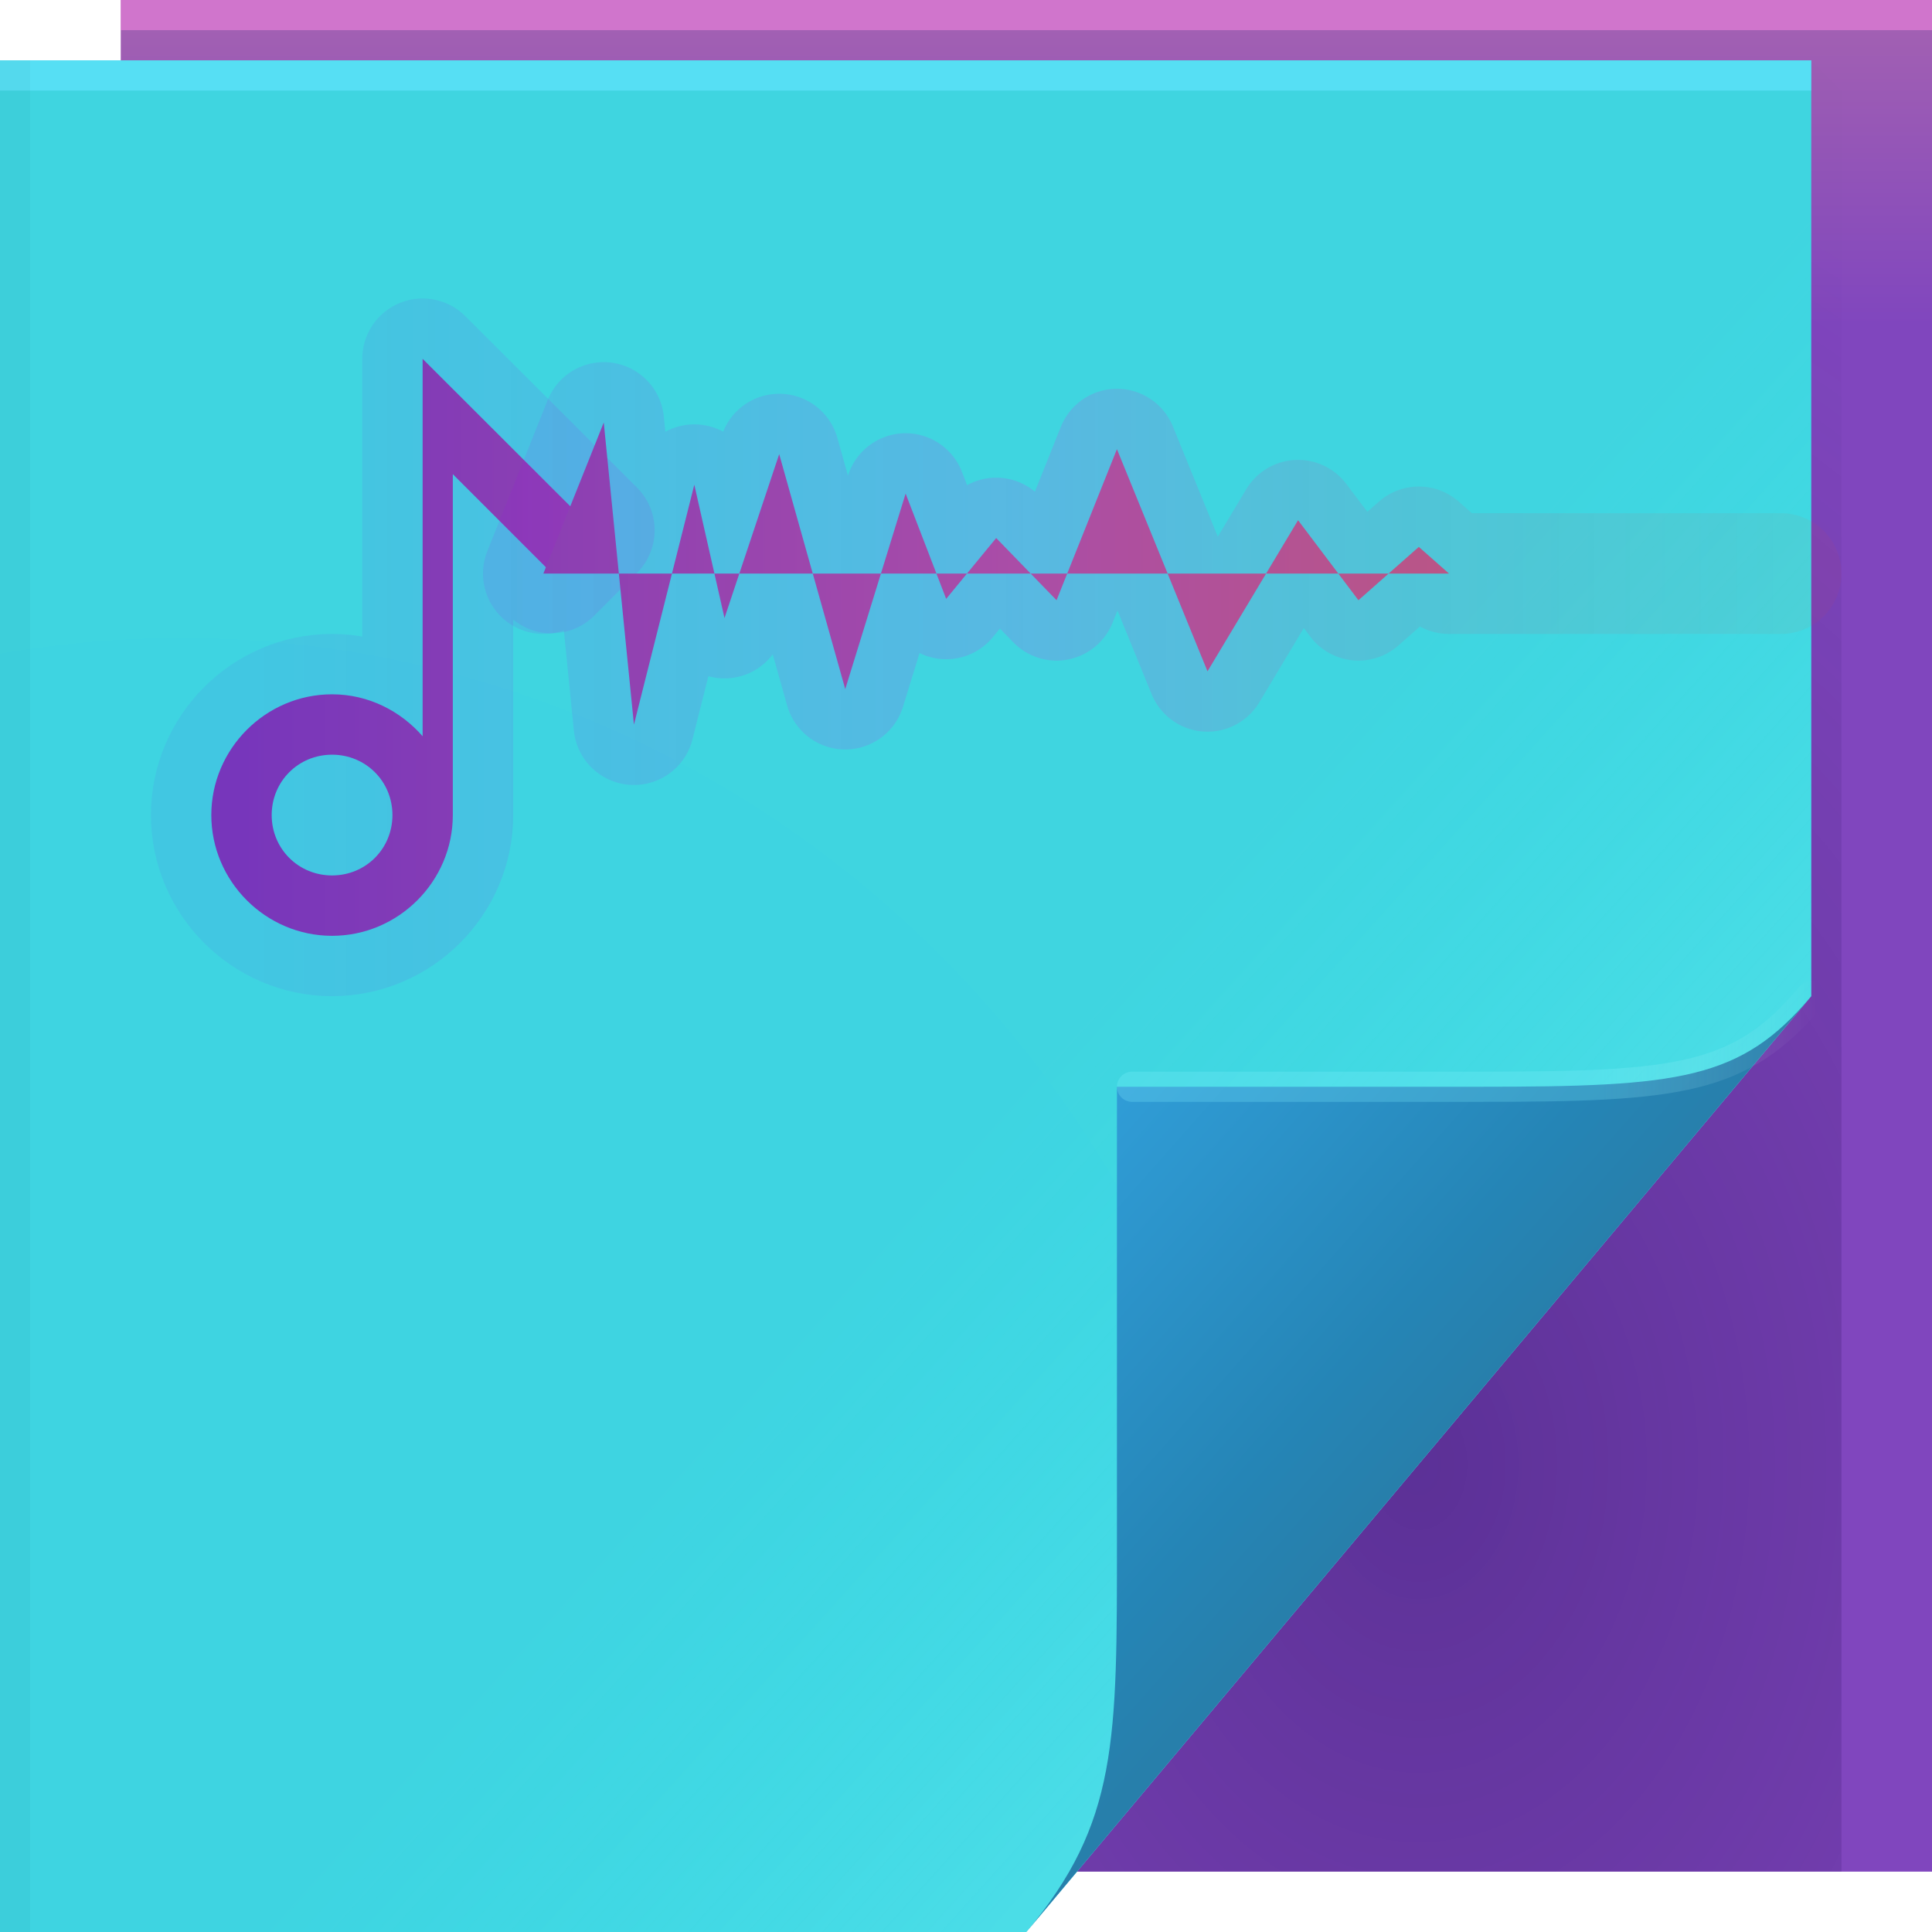
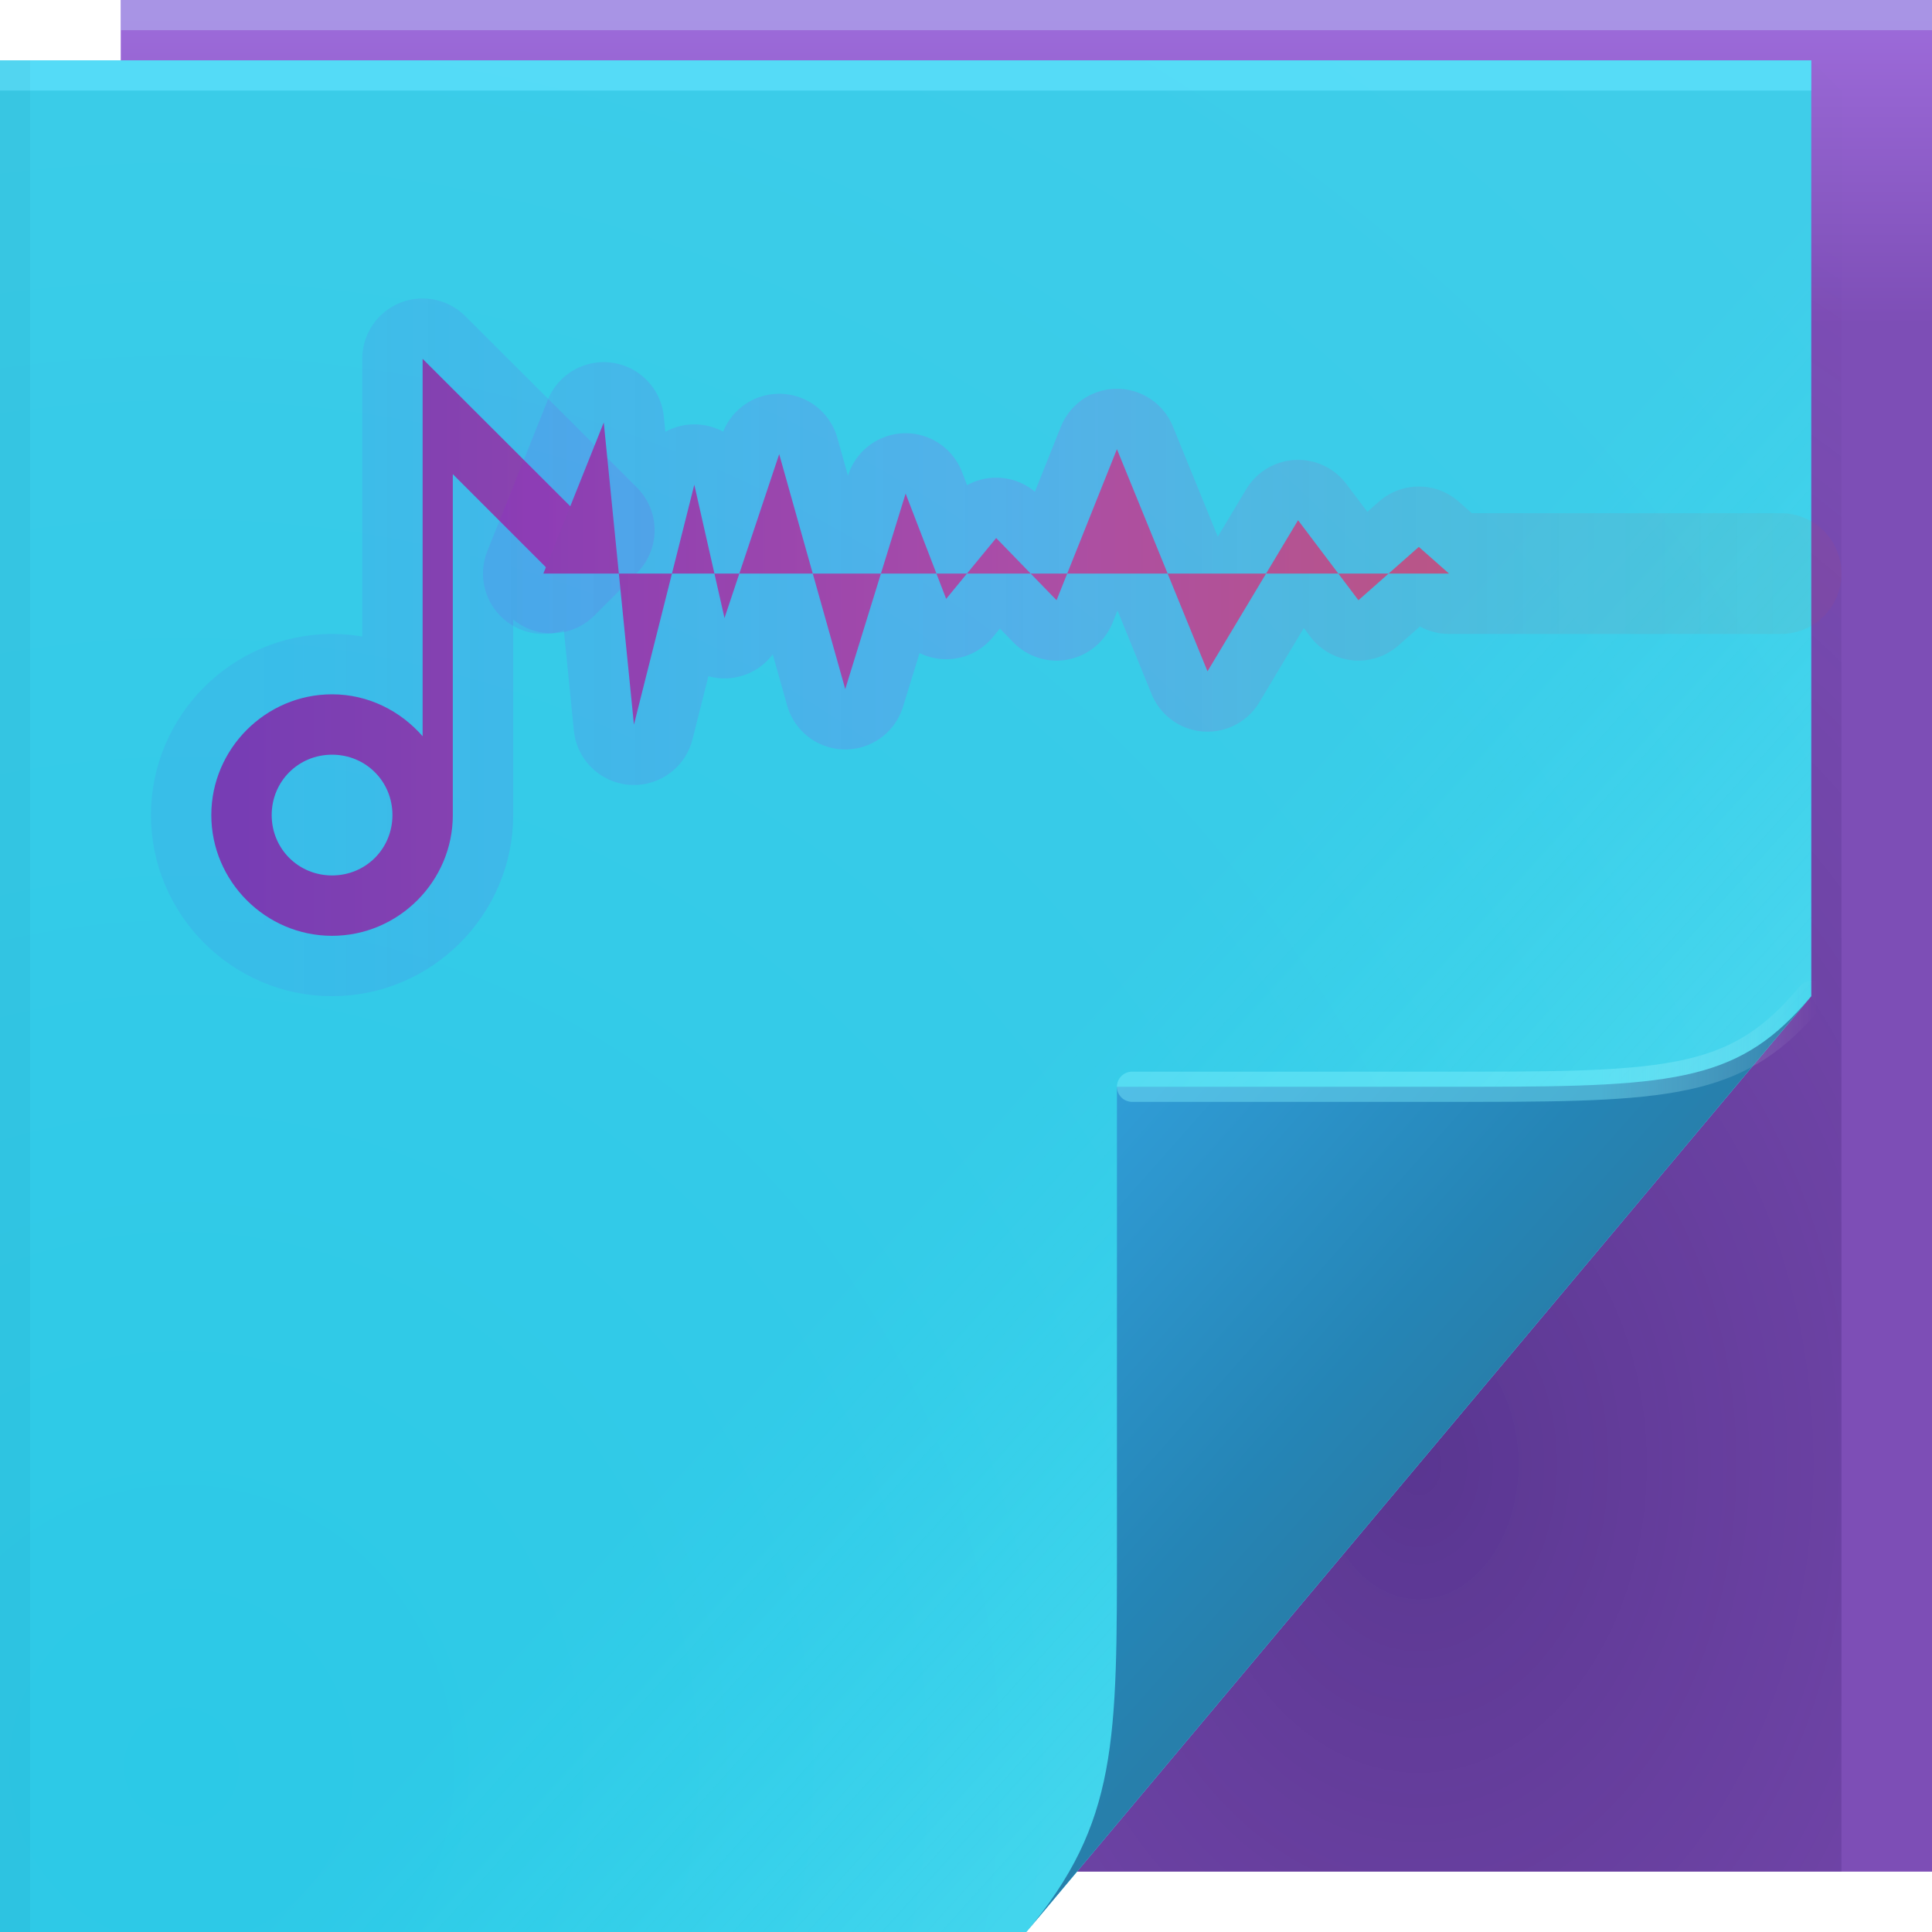
<svg xmlns="http://www.w3.org/2000/svg" xmlns:xlink="http://www.w3.org/1999/xlink" width="64" height="64" version="1.1">
  <defs>
-     <linearGradient id="h" x1="53.055" x2="60.201" y1="35.97" y2="35.97" gradientUnits="userSpaceOnUse">
-       <stop stop-color="#86f4ff" stop-opacity=".235" offset="0" />
-       <stop stop-color="#fff" stop-opacity="0" offset="1" />
-     </linearGradient>
-     <linearGradient id="f" x1="48.918" x2="35.044" y1="46.214" y2="33.714" gradientUnits="userSpaceOnUse">
-       <stop stop-color="#7cfeff" stop-opacity=".2" offset="0" />
-       <stop stop-color="#34fffb" stop-opacity="0" offset="1" />
-     </linearGradient>
-     <linearGradient id="i" x1="9" x2="61" y1="-7" y2="-7" gradientUnits="userSpaceOnUse" xlink:href="#a" />
-     <linearGradient id="a">
-       <stop stop-color="#7736bb" offset="0" />
+     <linearGradient id="i" x1="9" x2="61" y1="-7" y2="-7" gradientUnits="userSpaceOnUse">
+       <stop stop-color="#773db4" offset="0" />
      <stop stop-color="#aa4da7" offset=".493" />
      <stop stop-color="#c65d6b" offset="1" />
    </linearGradient>
    <linearGradient id="j" x1="9" x2="61" y1="-3" y2="-3" gradientUnits="userSpaceOnUse" xlink:href="#b" />
    <linearGradient id="b">
      <stop stop-color="#7500f1" stop-opacity=".063" offset="0" />
      <stop stop-color="#f700f0" stop-opacity=".137" offset=".493" />
      <stop stop-color="#ff350c" stop-opacity=".049" offset="1" />
    </linearGradient>
-     <linearGradient id="g" x1="82.744" x2="71" y1="79.421" y2="69" gradientTransform="translate(-34 -33)" gradientUnits="userSpaceOnUse">
+     <linearGradient id="k" x1="9" x2="61" y1="-7" y2="-7" gradientTransform="matrix(1,0,0,1.3068,0,-4.601)" gradientUnits="userSpaceOnUse">
+       <stop stop-color="#7736bb" offset="0" />
+       <stop stop-color="#aa4da7" offset=".493" />
+       <stop stop-color="#c65d6b" offset="1" />
+     </linearGradient>
+     <linearGradient id="l" x1="9" x2="61" y1="-3" y2="-3" gradientTransform="matrix(1,0,0,1.3068,0,-4.601)" gradientUnits="userSpaceOnUse" xlink:href="#b" />
+     <linearGradient id="h" x1="53.055" x2="60.201" y1="35.97" y2="35.97" gradientUnits="userSpaceOnUse">
+       <stop stop-color="#86f4ff" stop-opacity=".39" offset="0" />
+       <stop stop-color="#fff" stop-opacity="0" offset="1" />
+     </linearGradient>
+     <linearGradient id="g" x1="82.744" x2="71" y1="79.421" y2="69" gradientTransform="translate(-34,-33)" gradientUnits="userSpaceOnUse">
      <stop stop-color="#277fab" offset="0" />
      <stop stop-color="#2585b6" offset=".252" />
      <stop stop-color="#309dd7" offset="1" />
    </linearGradient>
-     <linearGradient id="c" x1="62.456" x2="62.456" y1="10.772" y2=".522" gradientUnits="userSpaceOnUse">
-       <stop stop-color="#8046be" offset="0" />
-       <stop stop-color="#a361b2" offset="1" />
+     <linearGradient id="f" x1="48.918" x2="35.044" y1="46.214" y2="33.714" gradientUnits="userSpaceOnUse">
+       <stop stop-color="#7cfeff" stop-opacity=".2" offset="0" />
+       <stop stop-color="#34fffb" stop-opacity="0" offset="1" />
    </linearGradient>
-     <linearGradient id="k" x1="9" x2="61" y1="-7" y2="-7" gradientTransform="matrix(1 0 0 1.3068 0 -4.601)" gradientUnits="userSpaceOnUse" xlink:href="#a" />
-     <linearGradient id="l" x1="9" x2="61" y1="-3" y2="-3" gradientTransform="matrix(1 0 0 1.3068 0 -4.601)" gradientUnits="userSpaceOnUse" xlink:href="#b" />
-     <radialGradient id="e" cx="7.584" cy="45.157" r="30" gradientTransform="matrix(2.4121 0 0 2.4925 -12.294 -54.03)" gradientUnits="userSpaceOnUse">
-       <stop stop-color="#3ed4e1" offset="0" />
-       <stop stop-color="#3fd5e0" offset="1" />
+     <radialGradient id="e" cx="7.584" cy="45.157" r="30" gradientTransform="matrix(2.4121,0,0,2.4925,-12.294,-54.03)" gradientUnits="userSpaceOnUse">
+       <stop stop-color="#2cc9e7" offset="0" />
+       <stop stop-color="#3fcde9" offset="1" />
    </radialGradient>
-     <radialGradient id="d" cx="46.306" cy="38.848" r="14.161" gradientTransform="matrix(2.3177 0 0 3.1347 -60.325 -73.277)" gradientUnits="userSpaceOnUse">
+     <radialGradient id="d" cx="46.306" cy="38.848" r="14.161" gradientTransform="matrix(2.3177,0,0,3.1347,-60.325,-73.277)" gradientUnits="userSpaceOnUse">
      <stop stop-color="#0a003d" stop-opacity=".307" offset="0" />
      <stop stop-color="#241254" stop-opacity=".004" offset="1" />
    </radialGradient>
+     <linearGradient id="c" x1="62.456" x2="62.456" y1="10.772" y2=".522" gradientUnits="userSpaceOnUse">
+       <stop stop-color="#7d4eb6" offset="0" />
+       <stop stop-color="#9d6bda" offset="1" />
+     </linearGradient>
  </defs>
-   <path d="M4 0h60v62H4z" fill="url(#c)" />
-   <path d="M60 2v31L35.678 62H61V3z" fill="url(#d)" />
-   <path d="M0 2h60v31L34 64H0z" fill="url(#e)" />
-   <path d="M0 2h60v31L34 64H0z" fill="url(#f)" />
-   <path d="M0 2h60v1H0z" fill="#63e5ff" fill-opacity=".634" style="-inkscape-stroke:none" paint-order="stroke fill markers" />
-   <path d="M4 0h60v1H4z" fill="#ff8ce6" fill-opacity=".49" style="-inkscape-stroke:none" paint-order="stroke fill markers" />
-   <path transform="rotate(90)" d="M2-1h62v1H2z" fill-opacity=".03" style="-inkscape-stroke:none" paint-order="stroke fill markers" />
-   <path d="m34 64 26-31c-2.329 2.776-4.361 3-11 3H37v15c0 6.644.044 9.37-3 13z" fill="url(#g)" />
-   <path d="M60 33c-2.329 2.776-4.361 3-11 3H37.5" fill="none" stroke="url(#h)" stroke-linecap="round" stroke-opacity=".995" />
+   <path d="m4 0h60v62h-60z" fill="url(#c)" />
+   <path d="m60 2v31l-24.322 29h25.322v-59z" fill="url(#d)" />
+   <path d="m0 2h60v31l-26 31h-34z" fill="url(#e)" />
+   <path d="m0 2h60v31l-26 31h-34z" fill="url(#f)" />
+   <path d="m0 2h60v1h-60z" fill="#63e5ff" fill-opacity=".634" style="-inkscape-stroke:none" paint-order="stroke fill markers" />
+   <path d="m4 0h60v1h-60z" fill="#b4bef1" fill-opacity=".49" style="-inkscape-stroke:none" paint-order="stroke fill markers" />
+   <path d="m1 2v62h-1v-62z" fill-opacity=".03" style="-inkscape-stroke:none" paint-order="stroke fill markers" />
+   <path d="m34 64 26-31c-2.329 2.776-4.361 3-11 3h-12v15c0 6.644 0.044 9.37-3 13z" fill="url(#g)" />
+   <path d="m60 33c-2.329 2.776-4.361 3-11 3h-11.5" fill="none" stroke="url(#h)" stroke-linecap="round" stroke-opacity=".995" />
  <g stroke-linecap="round" stroke-linejoin="round" stroke-opacity=".994" stroke-width="4" style="-inkscape-stroke:none;font-variation-settings:normal" paint-order="stroke fill markers">
-     <path transform="translate(-1 4)" d="M15 7.887v12.502C14.265 19.547 13.197 19 12 19c-2.197 0-4 1.803-4 4s1.803 4 4 4 4-1.802 4-4V11.707l3.272 3.272 1.414-1.414zM12 21c1.116 0 2 .884 2 2s-.884 2-2 2-2-.884-2-2 .884-2 2-2z" fill="url(#i)" stroke="url(#j)" style="-inkscape-stroke:none;font-variation-settings:normal" />
-     <path transform="translate(-1 4)" d="M60 15H49l-1-.883-2 1.766-2-2.65-.503.84-.667 1.112-1.333 2.224-.497.829-.8-1.96-2.005-4.92-.195-.479-2 5.004-1.156-1.19-.844-.87-1.657 2.015-.614-1.596L31 12.351l-.163.527-.68 2.203-.978 3.166c-.109.36-.179.58-.179.58l-1.453-5.167-.735-2.616-1.414 4.236L25 16.473l-.83-3.664-.17-.752-.778 3.092L22 20.004l-.21-2.106L21 9.996l-.237.595L19 15" fill="url(#k)" stroke="url(#l)" style="-inkscape-stroke:none;font-variation-settings:normal" />
+     <path transform="translate(-1,4)" d="m15 7.887v12.502c-0.735-0.842-1.803-1.389-3-1.389-2.197 0-4 1.803-4 4s1.803 4 4 4 4-1.802 4-4v-11.293l3.272 3.272 1.414-1.414zm-3 13.113c1.116 0 2 0.884 2 2s-0.884 2-2 2-2-0.884-2-2 0.884-2 2-2z" fill="url(#i)" stroke="url(#j)" style="-inkscape-stroke:none;font-variation-settings:normal" />
+     <path transform="translate(-1,4)" d="m60 15h-11l-1-0.883-2 1.766-2-2.65-0.503 0.84-0.667 1.112-1.333 2.224-0.497 0.829-0.8-1.96-2.005-4.92-0.195-0.479-2 5.004-1.156-1.19-0.844-0.87-1.657 2.015-0.614-1.596-0.729-1.891-0.163 0.527-0.68 2.203-0.978 3.166c-0.109 0.36-0.179 0.58-0.179 0.58l-1.453-5.167-0.735-2.616-1.414 4.236-0.398 1.193-0.83-3.664-0.17-0.752-0.778 3.092-1.222 4.855-0.21-2.106-0.79-7.902-0.237 0.595-1.763 4.409" fill="url(#k)" stroke="url(#l)" style="-inkscape-stroke:none;font-variation-settings:normal" />
  </g>
</svg>
